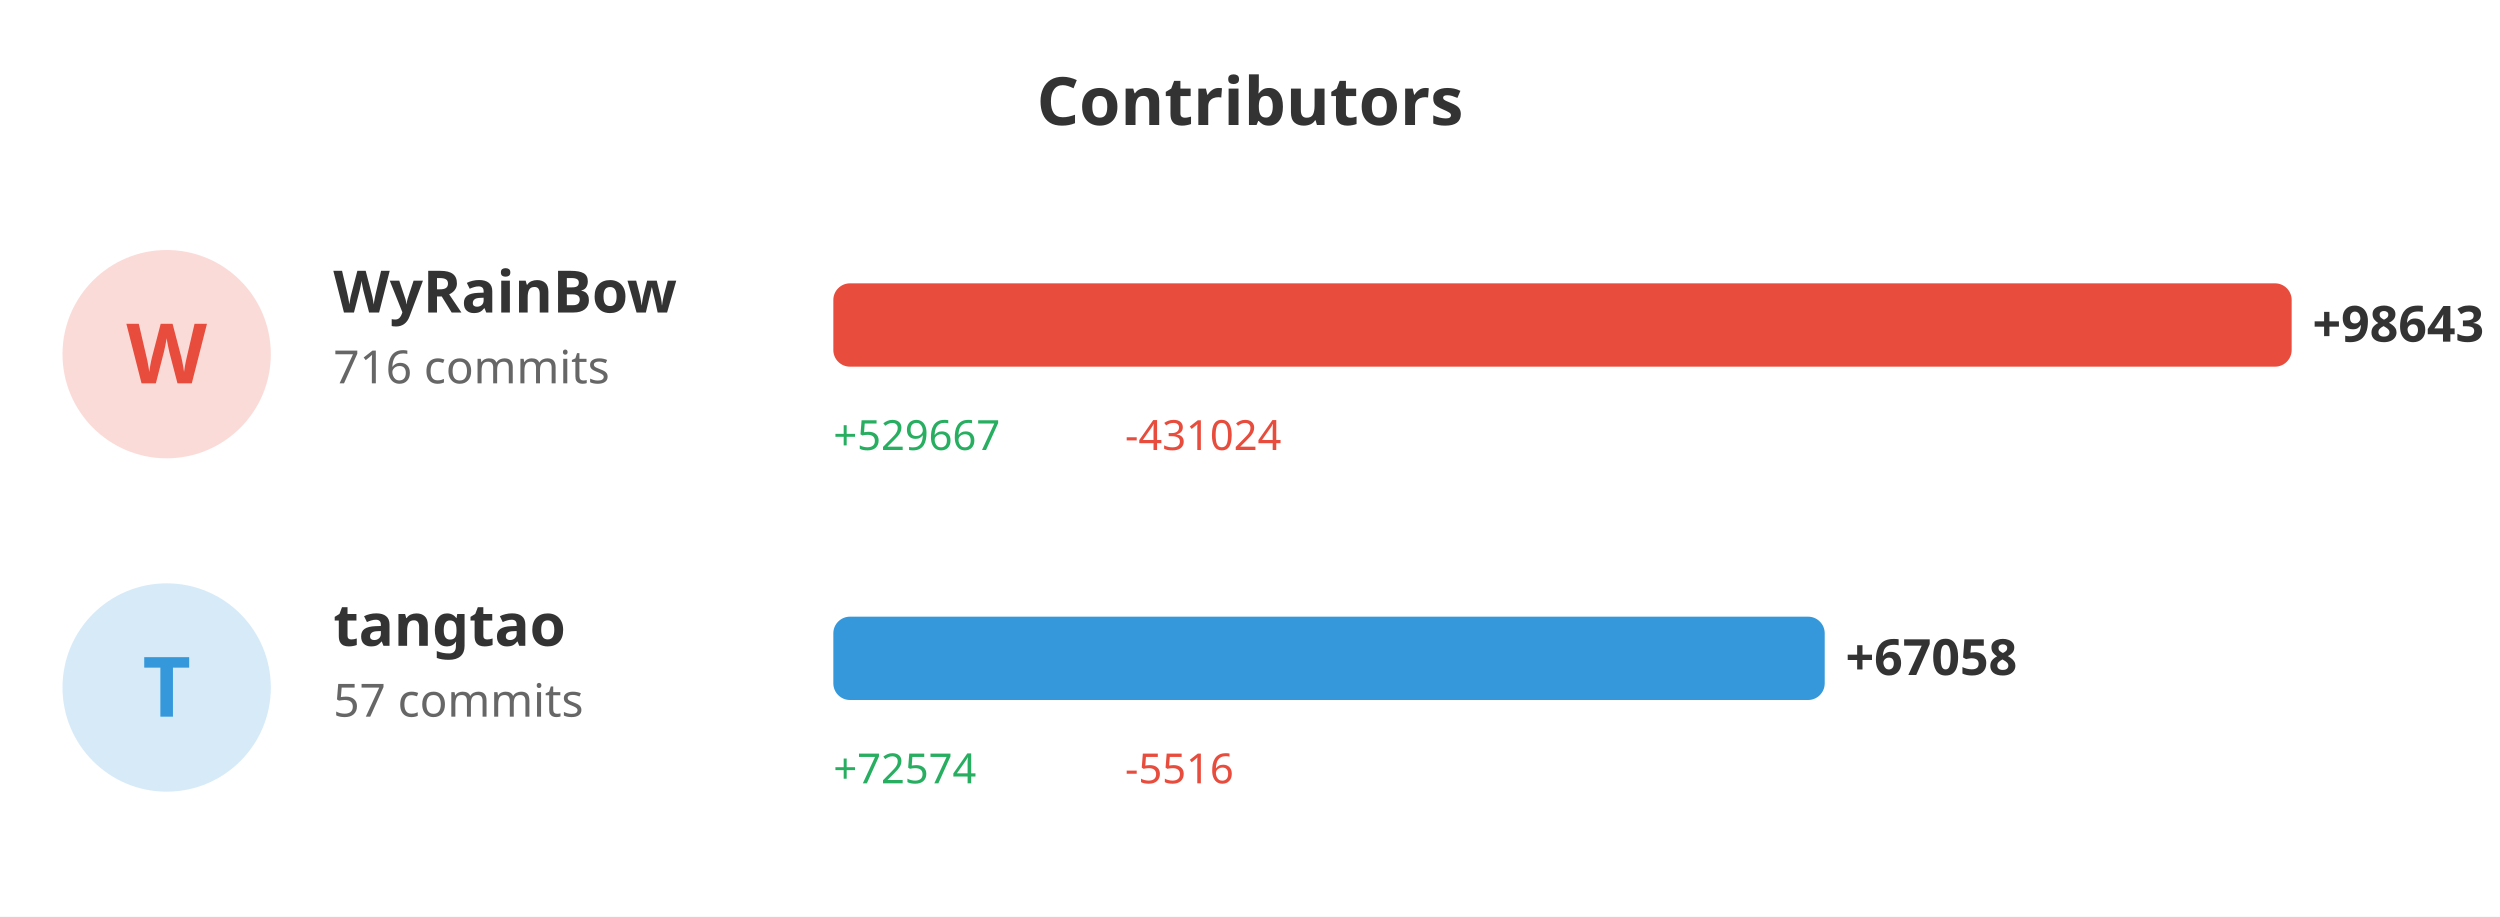
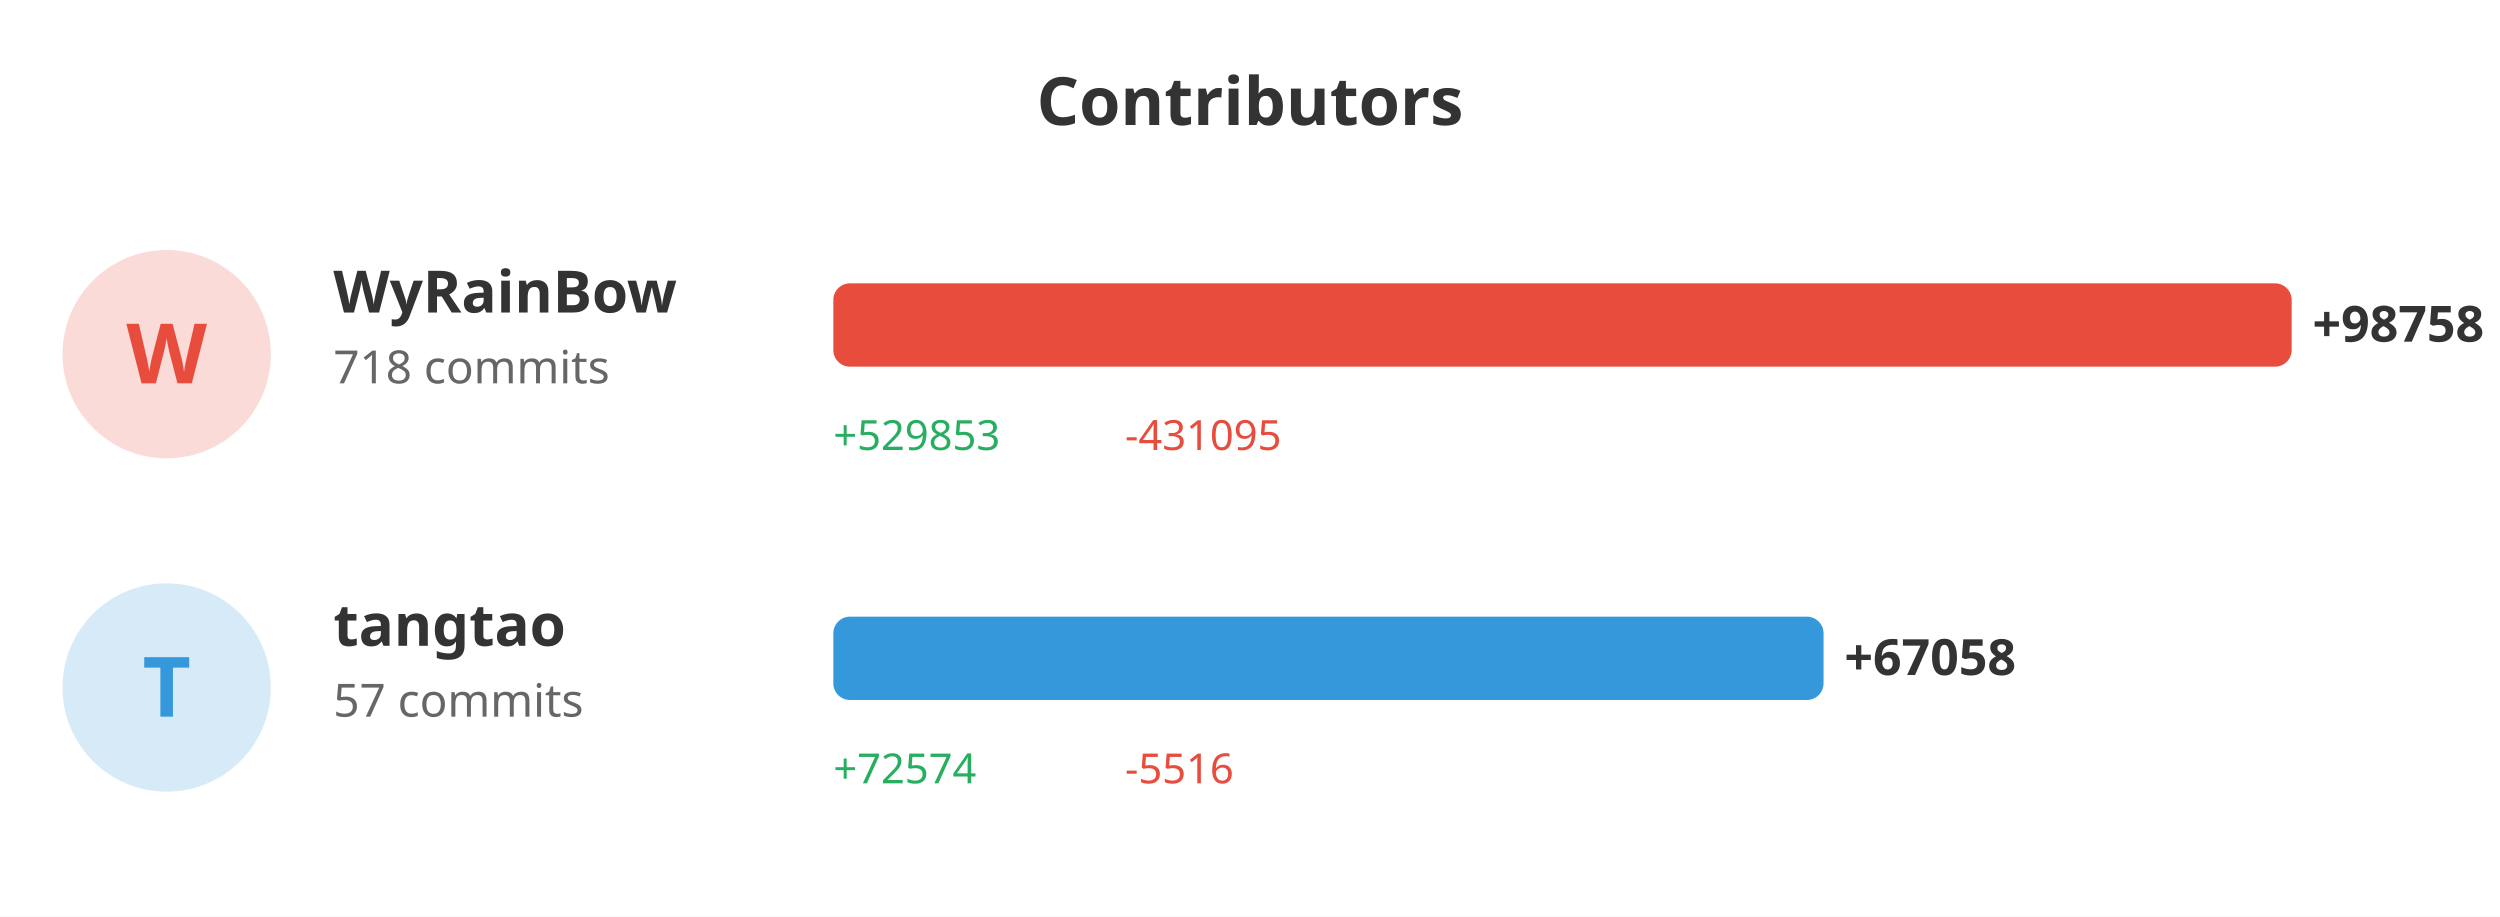
<svg xmlns="http://www.w3.org/2000/svg" width="600" height="220">
  <rect width="100%" height="100%" fill="#ffffff" />
  <text x="300" y="30" fill="#333" font-size="16" font-weight="bold" text-anchor="middle" font-family="sans-serif">Contributors</text>
  <circle cx="40" cy="85" r="25" fill="#e74c3c" opacity="0.2" />
  <text x="40" y="92" fill="#e74c3c" font-size="20" font-weight="bold" text-anchor="middle" font-family="sans-serif">W</text>
  <text x="80" y="75" fill="#333" font-size="14" font-weight="bold" font-family="sans-serif">WyRainBow</text>
-   <text x="80" y="92" fill="#666" font-size="11" font-family="sans-serif">716 commits</text>
+   <text x="80" y="92" fill="#666" font-size="11" font-family="sans-serif">718 commits</text>
  <rect x="200" y="68" width="350.0" height="20" fill="#e74c3c" rx="4" />
-   <text x="555.0" y="82" fill="#333" font-size="12" font-weight="bold" font-family="sans-serif">+98643</text>
-   <text x="200" y="108" fill="#27ae60" font-size="10" font-family="sans-serif">+529667</text>
-   <text x="270" y="108" fill="#e74c3c" font-size="10" font-family="sans-serif">-431024</text>
+   <text x="555.0" y="82" fill="#333" font-size="12" font-weight="bold" font-family="sans-serif">+98758</text>
+   <text x="200" y="108" fill="#27ae60" font-size="10" font-family="sans-serif">+529853</text>
+   <text x="270" y="108" fill="#e74c3c" font-size="10" font-family="sans-serif">-431095</text>
  <circle cx="40" cy="165" r="25" fill="#3498db" opacity="0.2" />
  <text x="40" y="172" fill="#3498db" font-size="20" font-weight="bold" text-anchor="middle" font-family="sans-serif">T</text>
  <text x="80" y="155" fill="#333" font-size="14" font-weight="bold" font-family="sans-serif">tangtao</text>
  <text x="80" y="172" fill="#666" font-size="11" font-family="sans-serif">57 commits</text>
-   <rect x="200" y="148" width="237.932" height="20" fill="#3498db" rx="4" />
-   <text x="442.932" y="162" fill="#333" font-size="12" font-weight="bold" font-family="sans-serif">+67058</text>
+   <rect x="200" y="148" width="237.655" height="20" fill="#3498db" rx="4" />
+   <text x="442.655" y="162" fill="#333" font-size="12" font-weight="bold" font-family="sans-serif">+67058</text>
  <text x="200" y="188" fill="#27ae60" font-size="10" font-family="sans-serif">+72574</text>
  <text x="270" y="188" fill="#e74c3c" font-size="10" font-family="sans-serif">-5516</text>
</svg>
